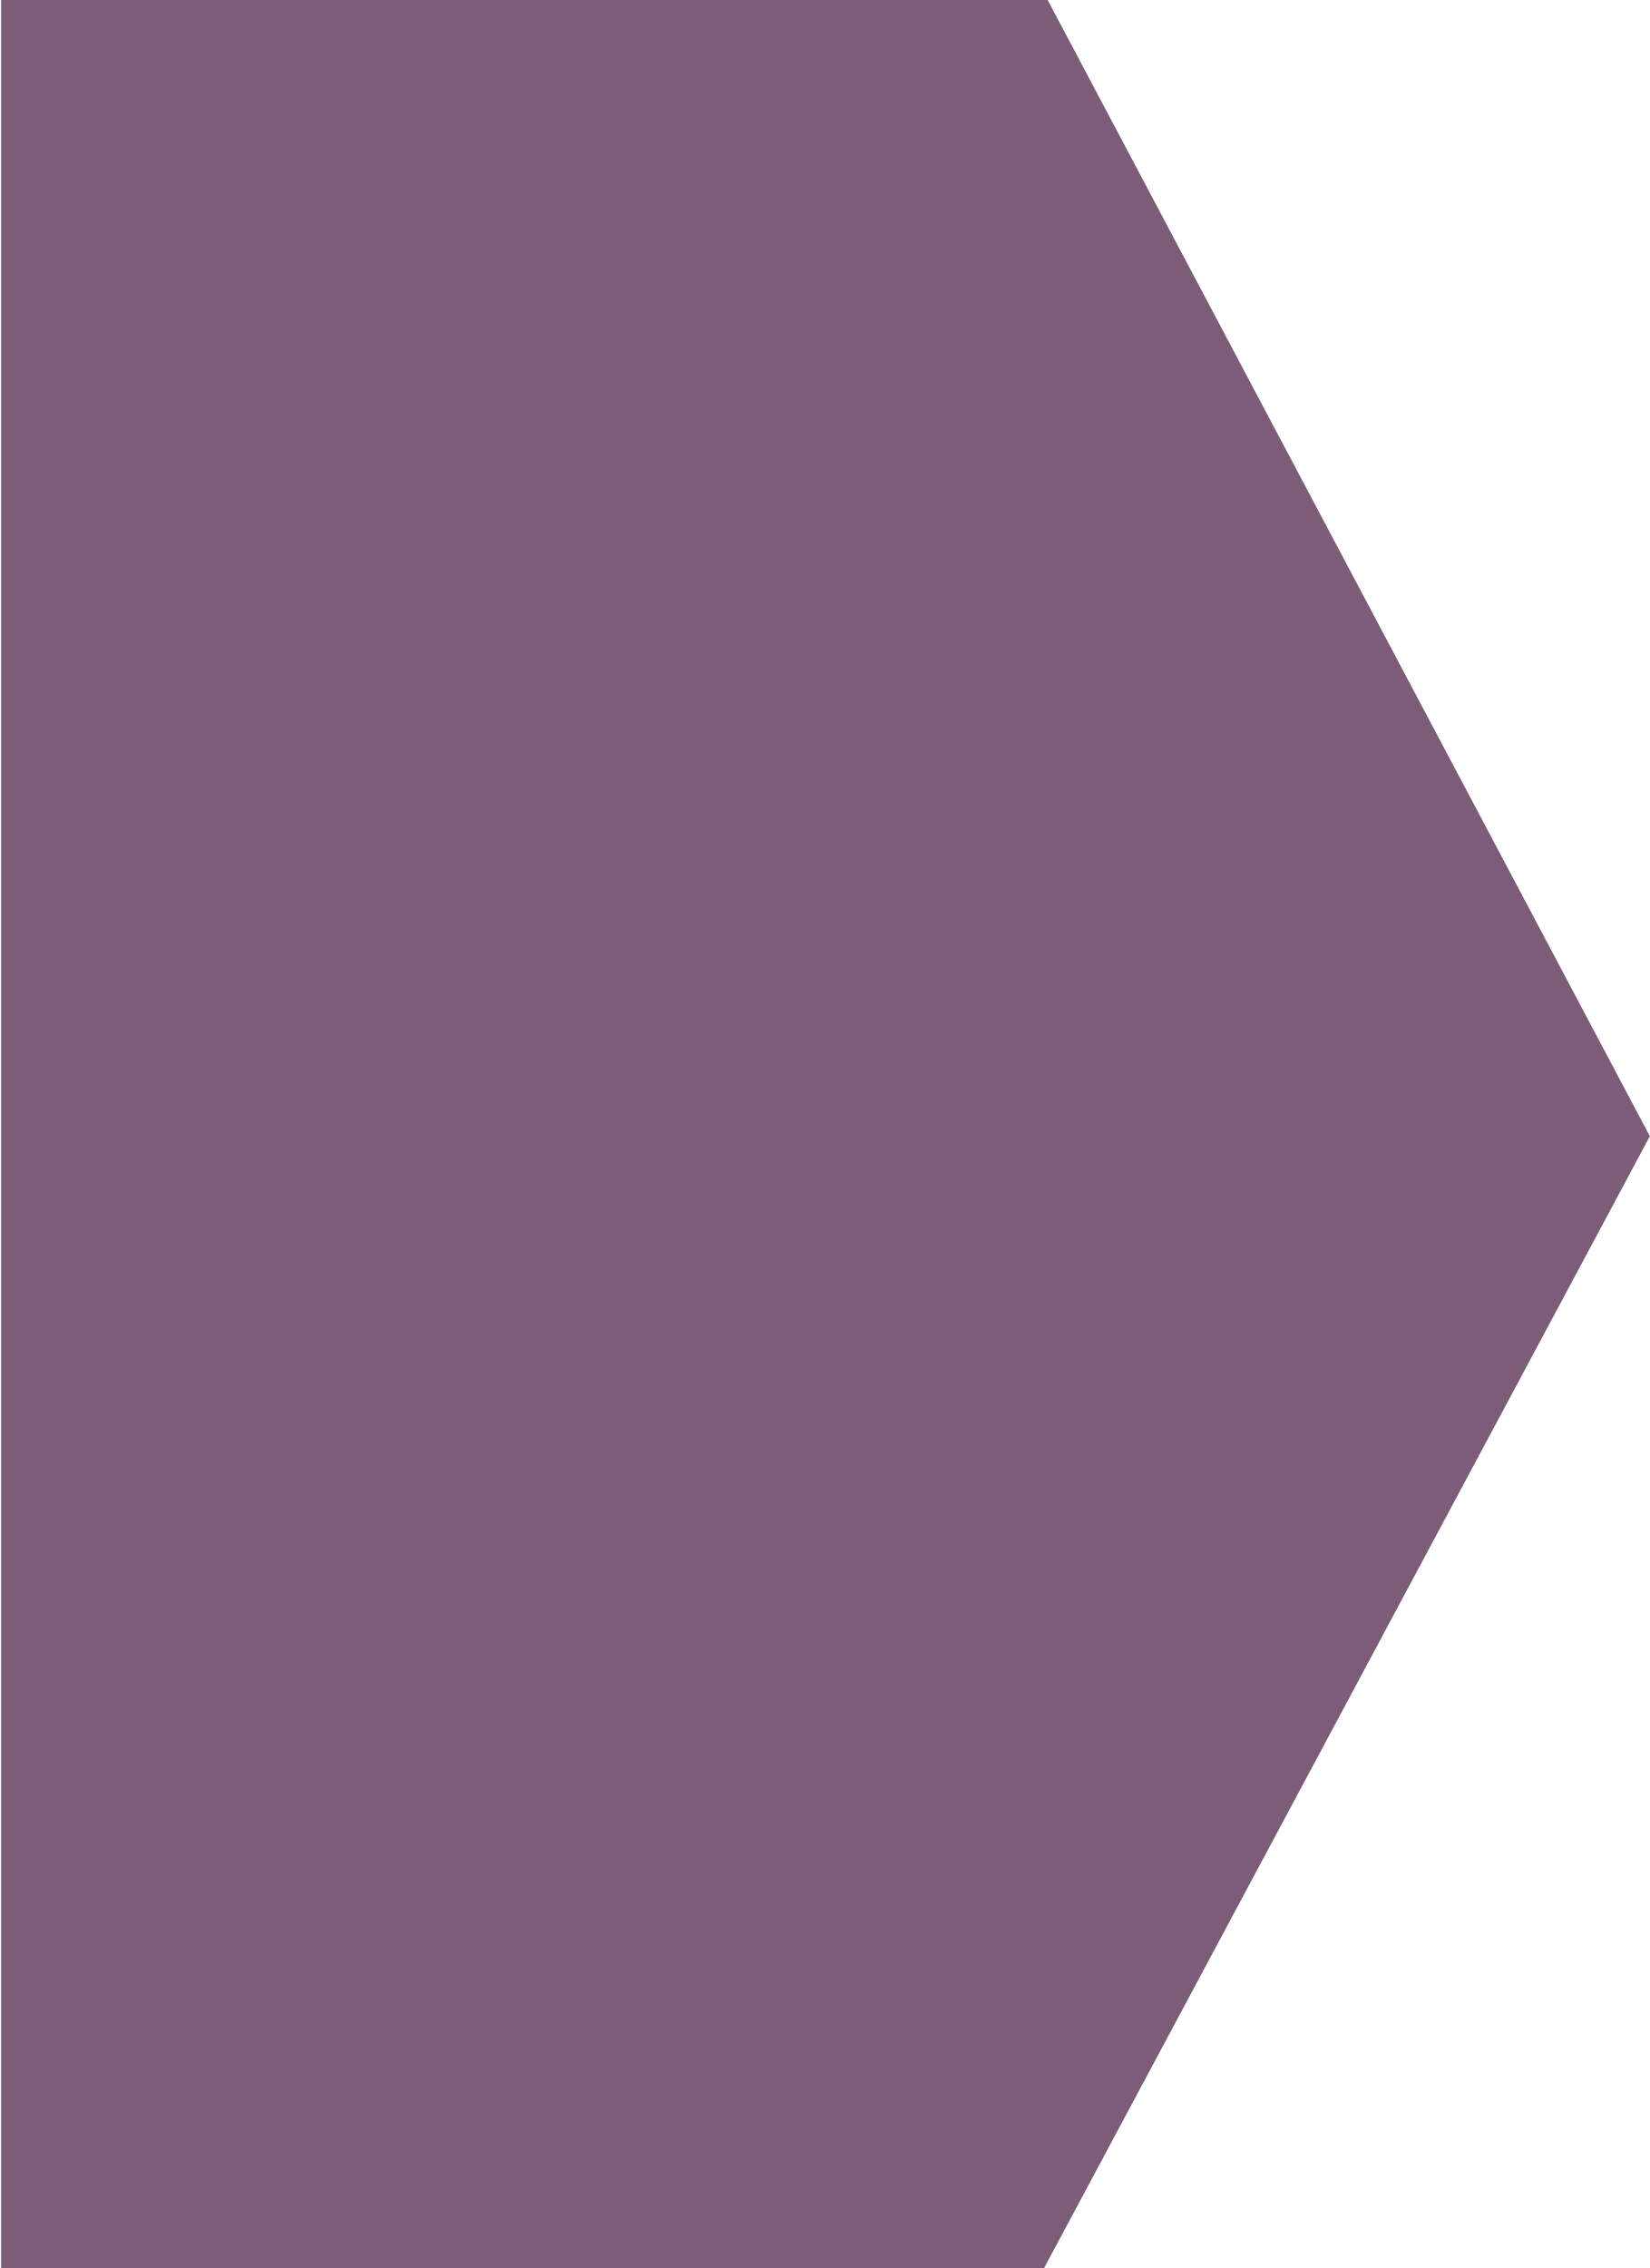
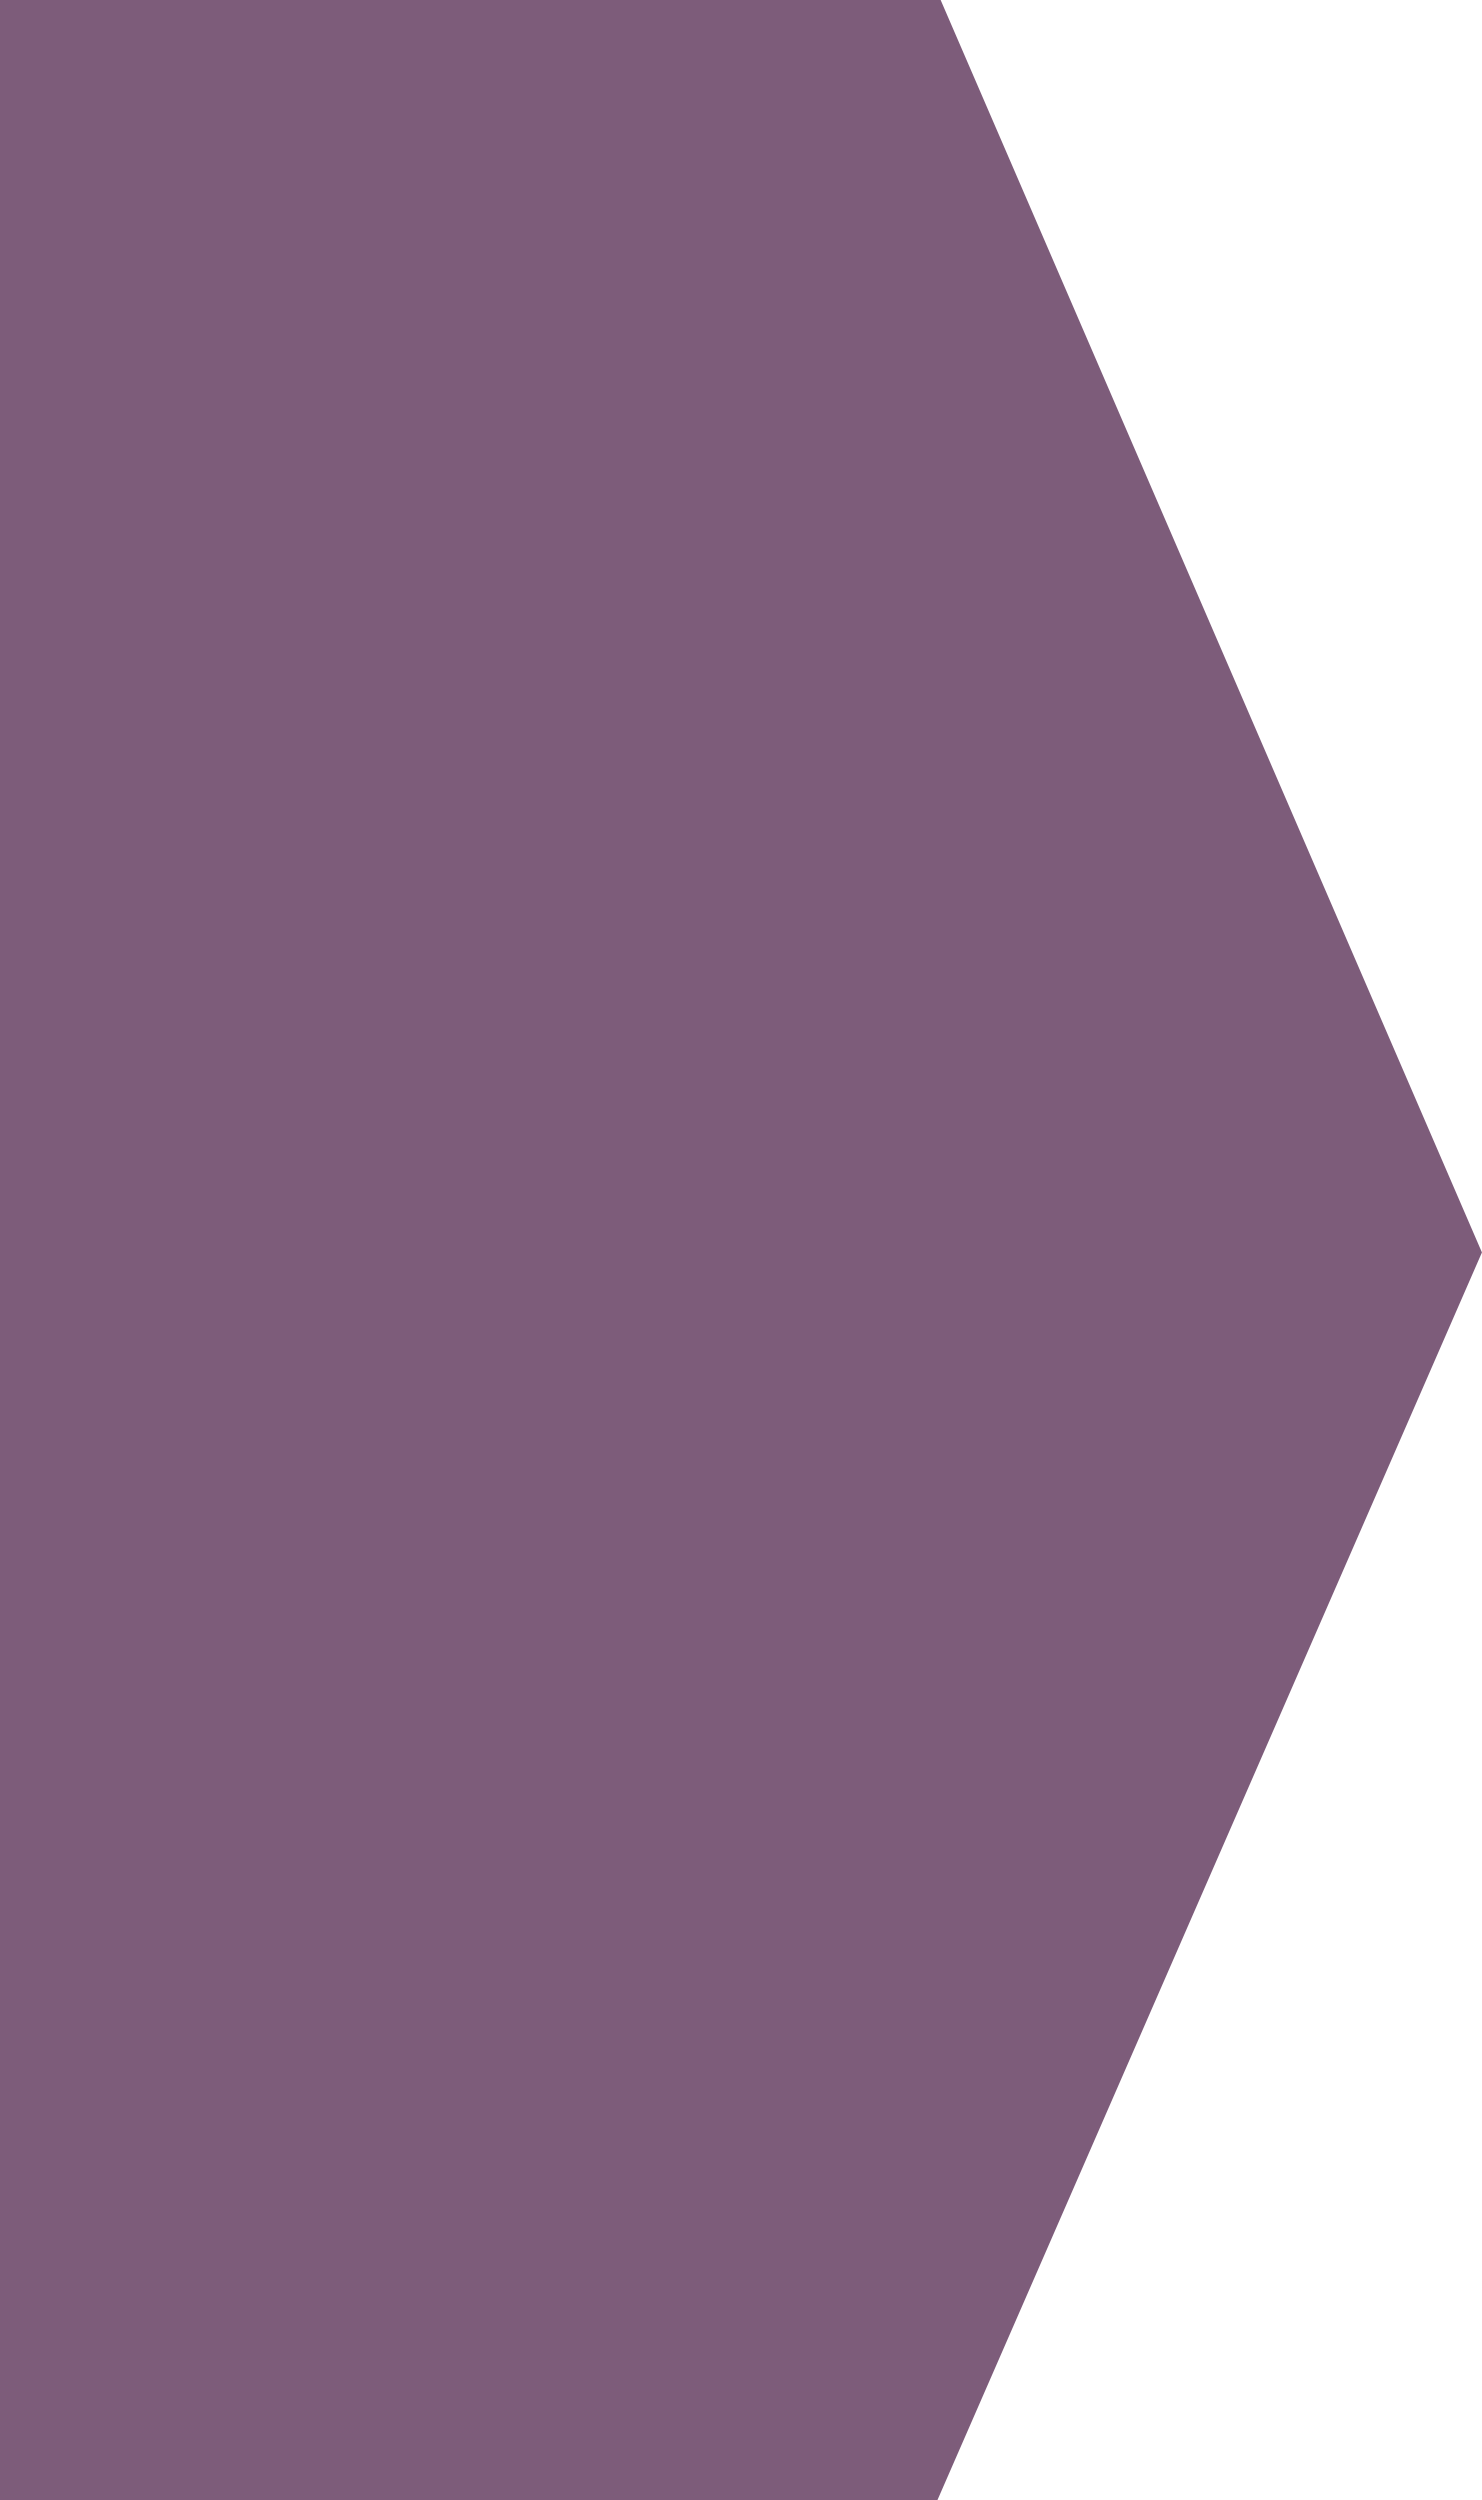
- <svg xmlns="http://www.w3.org/2000/svg" width="745" height="1024" viewBox="0 0 745 1024" fill="none">
-   <path d="M0.5 -3H471.473L745 513L471.473 1024H0.5V-3Z" fill="#7D5C7A" />
+ <svg xmlns="http://www.w3.org/2000/svg" width="607" height="1024" viewBox="0 0 607 1024" fill="none">
+   <path d="M0 -3H383.99L607 513L383.99 1024H0V-3Z" fill="#7D5C7A" />
</svg>
